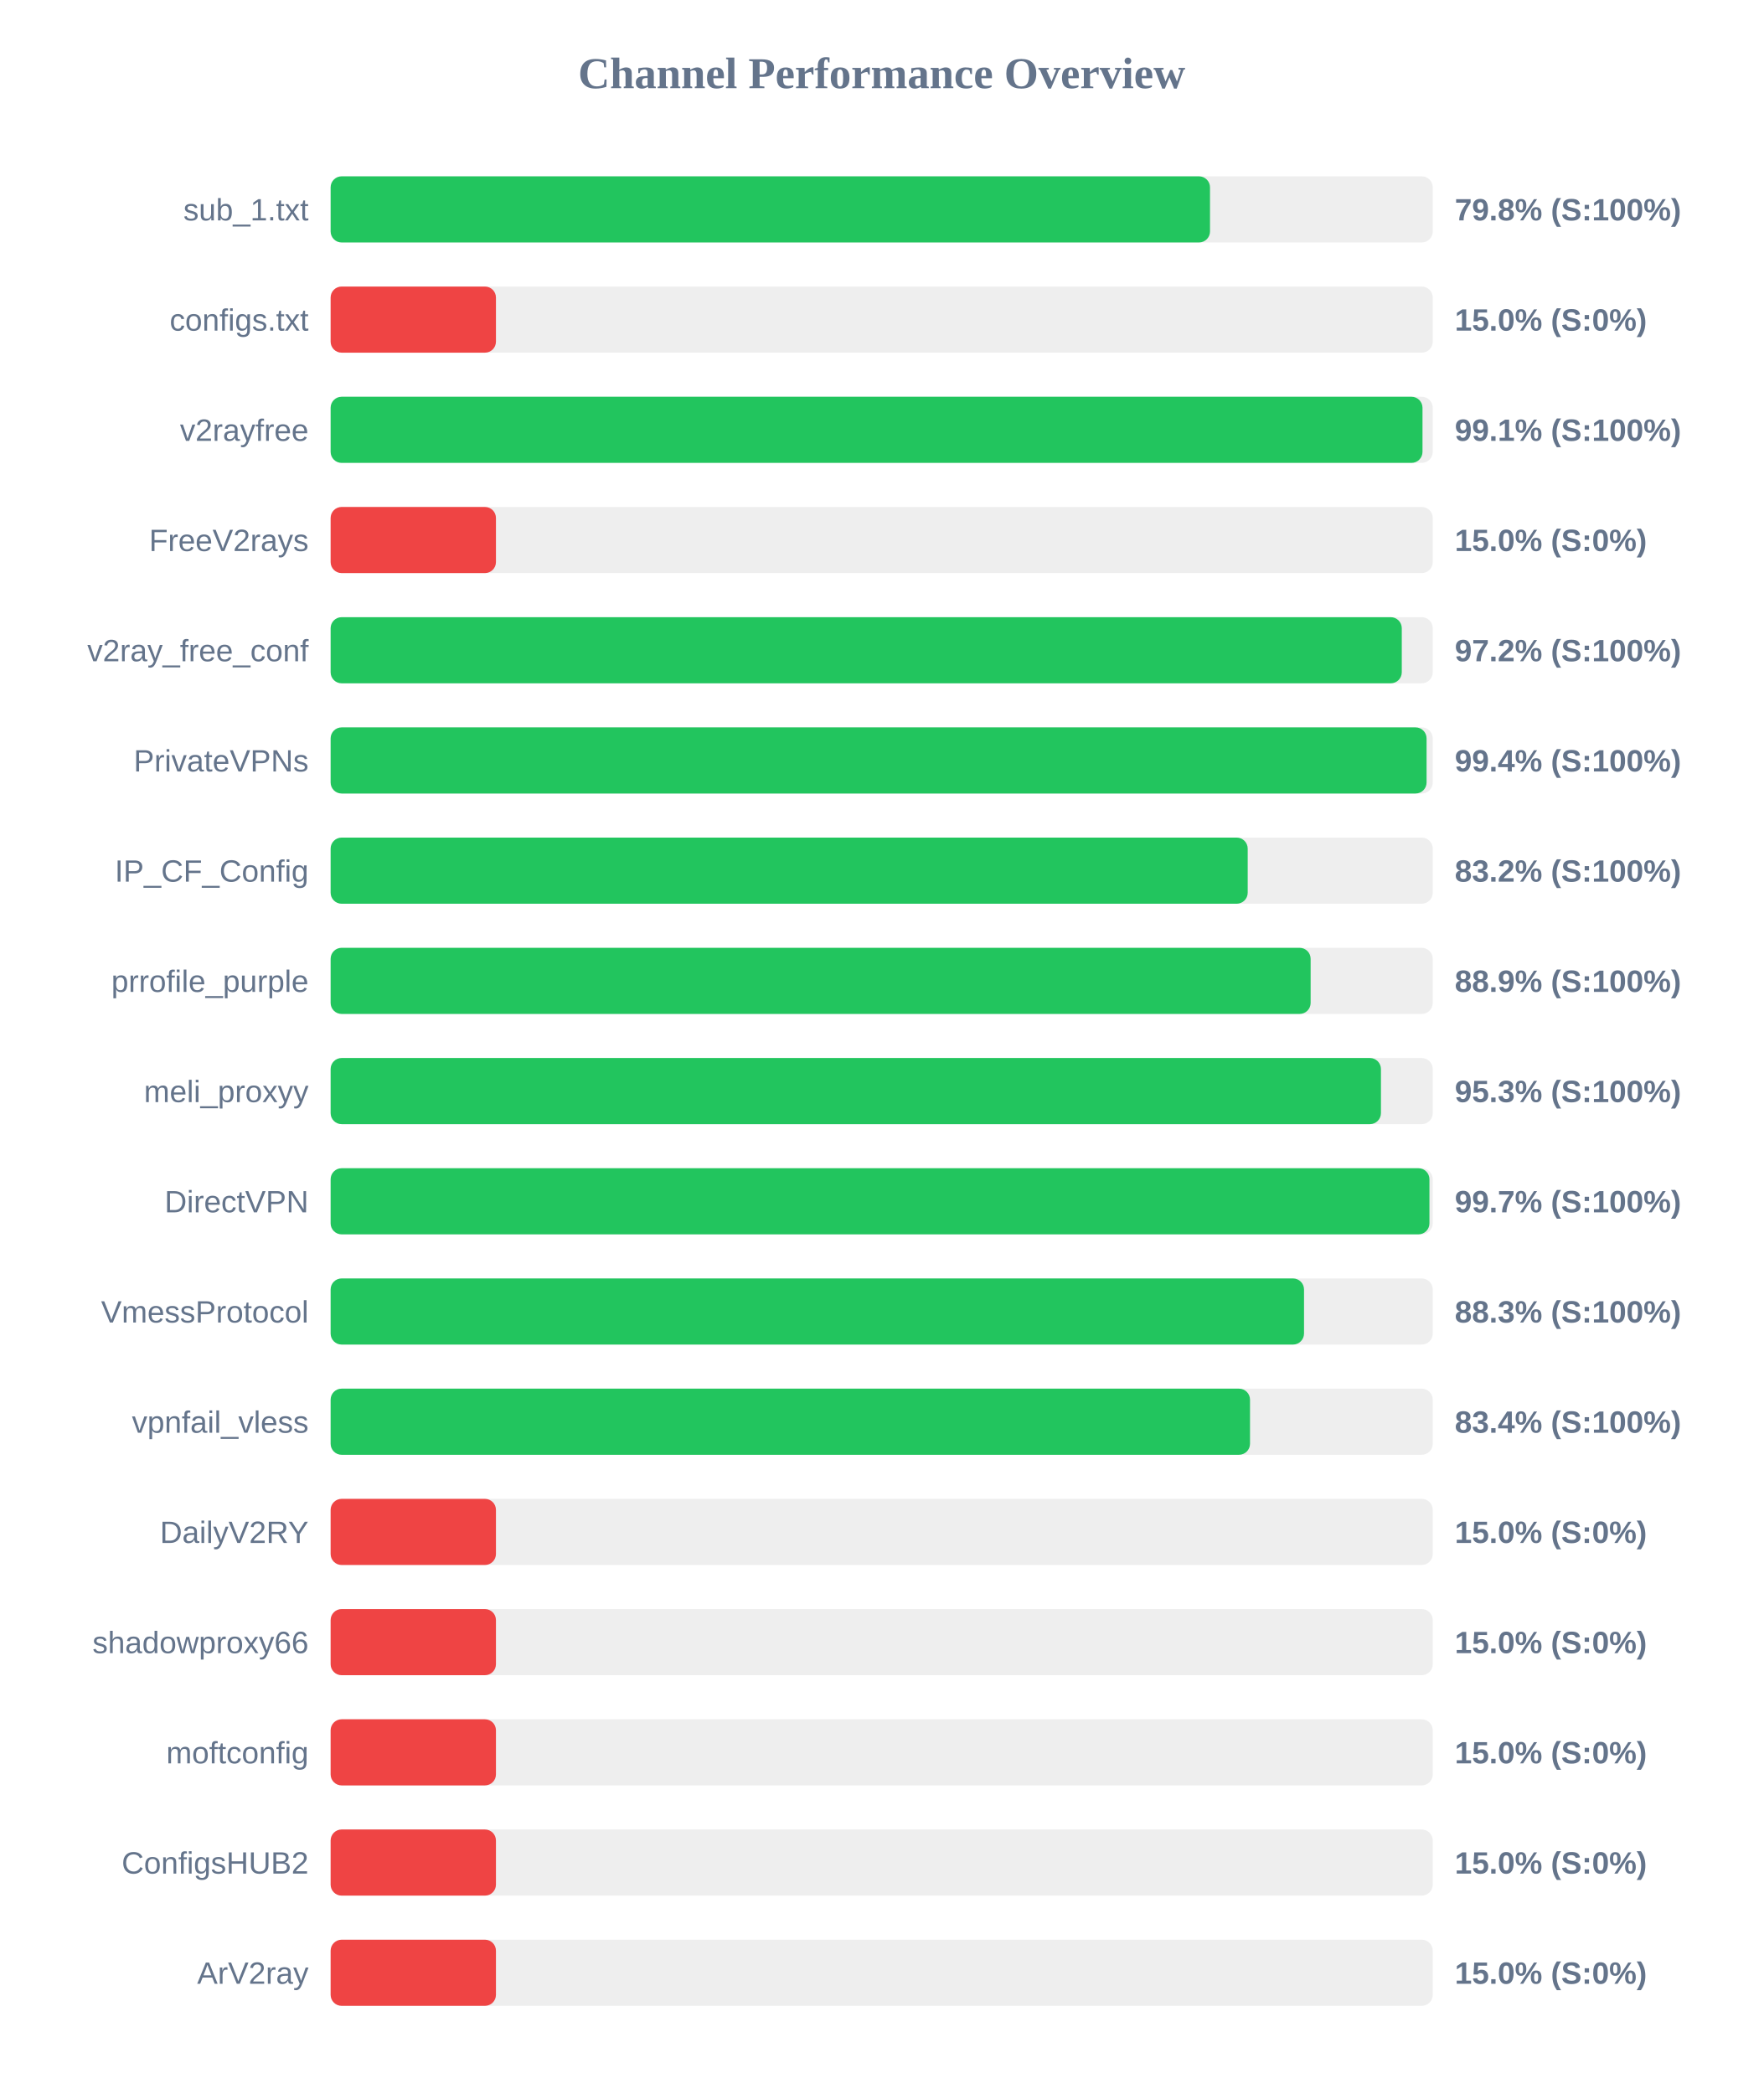
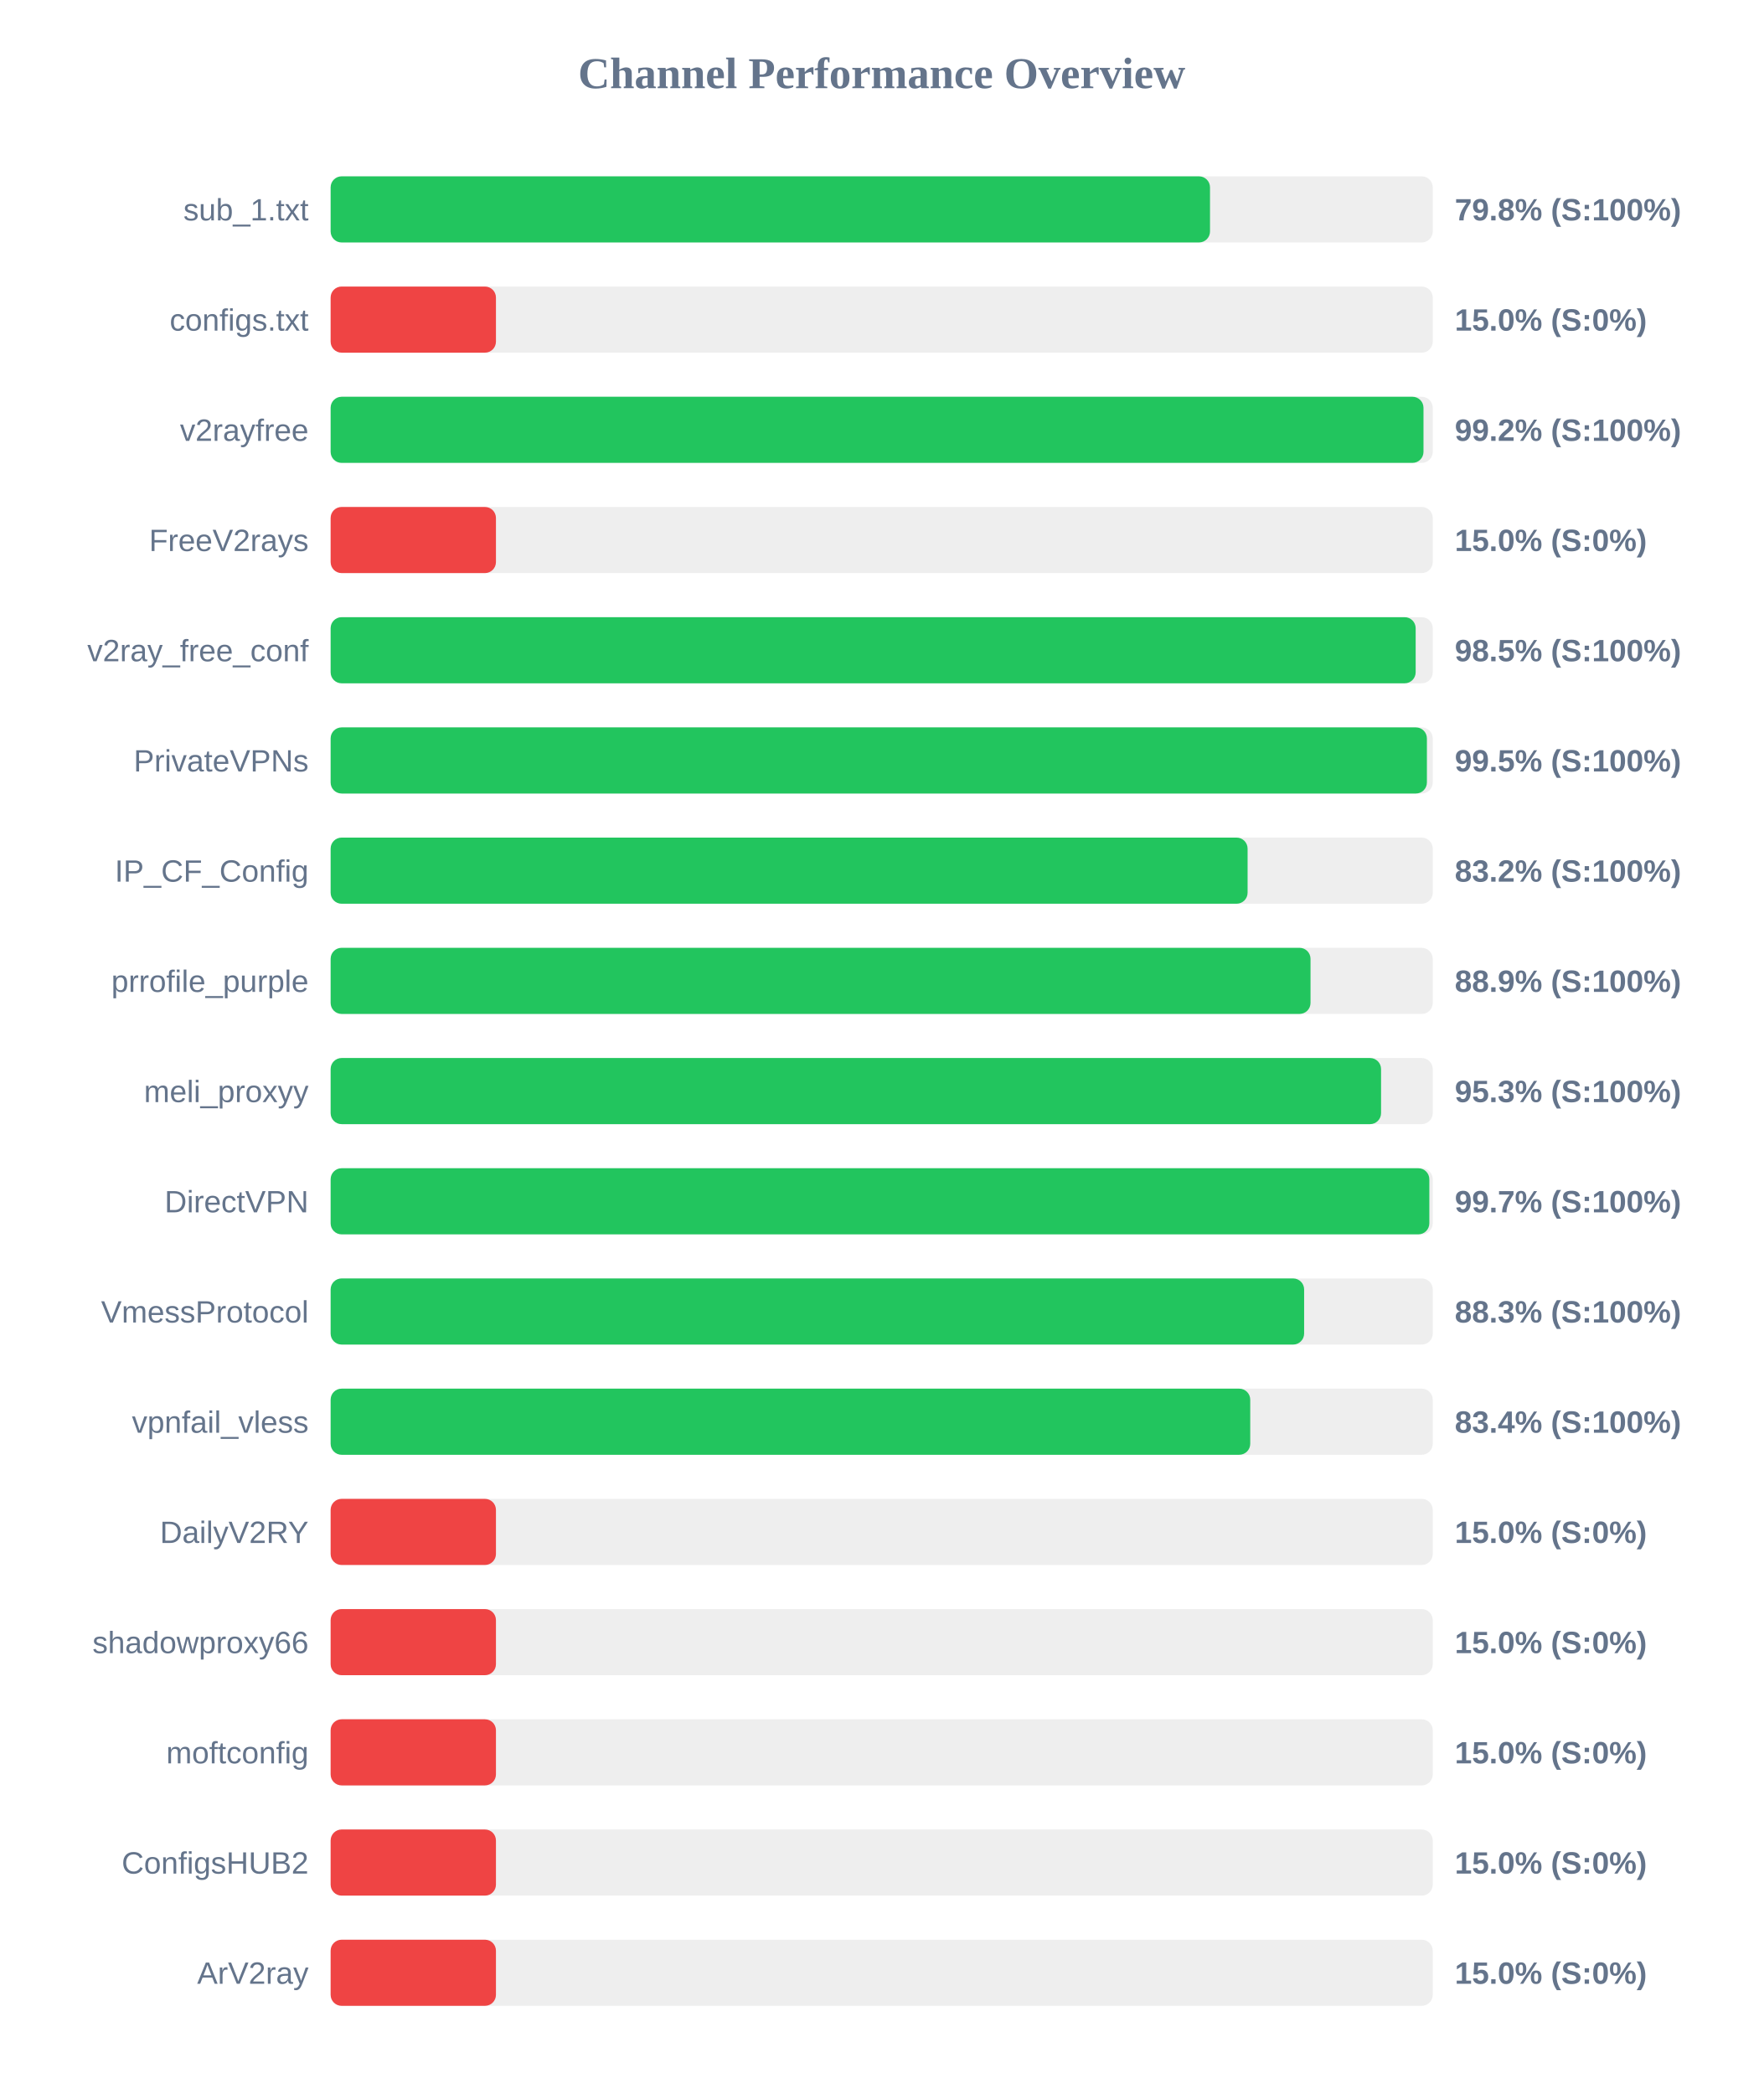
<svg xmlns="http://www.w3.org/2000/svg" width="800" height="950" version="1.1">
  <style>
        .row { font: 14px Arial; fill: #64748b; }
        .score { font: bold 14px Arial; fill: #64748b; }
    </style>
  <text x="400" y="40" text-anchor="middle" font-size="20px" font-weight="bold" fill="#64748b">Channel Performance Overview</text>
  <rect x="150" y="80" width="500" height="30" fill="#eee" rx="5" />
  <rect x="150" y="80" width="398.95" height="30" fill="#22c55e" rx="5" />
  <text x="140" y="100" text-anchor="end" class="row">sub_1.txt</text>
  <text x="660" y="100" text-anchor="start" class="score">79.8% (S:100%)</text>
  <rect x="150" y="130" width="500" height="30" fill="#eee" rx="5" />
  <rect x="150" y="130" width="75.0" height="30" fill="#ef4444" rx="5" />
  <text x="140" y="150" text-anchor="end" class="row">configs.txt</text>
  <text x="660" y="150" text-anchor="start" class="score">15.0% (S:0%)</text>
  <rect x="150" y="180" width="500" height="30" fill="#eee" rx="5" />
-   <rect x="150" y="180" width="495.35" height="30" fill="#22c55e" rx="5" />
+   <rect x="150" y="180" width="495.8" height="30" fill="#22c55e" rx="5" />
  <text x="140" y="200" text-anchor="end" class="row">v2rayfree</text>
-   <text x="660" y="200" text-anchor="start" class="score">99.1% (S:100%)</text>
+   <text x="660" y="200" text-anchor="start" class="score">99.2% (S:100%)</text>
  <rect x="150" y="230" width="500" height="30" fill="#eee" rx="5" />
  <rect x="150" y="230" width="75.0" height="30" fill="#ef4444" rx="5" />
  <text x="140" y="250" text-anchor="end" class="row">FreeV2rays</text>
  <text x="660" y="250" text-anchor="start" class="score">15.0% (S:0%)</text>
  <rect x="150" y="280" width="500" height="30" fill="#eee" rx="5" />
-   <rect x="150" y="280" width="485.95" height="30" fill="#22c55e" rx="5" />
+   <rect x="150" y="280" width="492.25" height="30" fill="#22c55e" rx="5" />
  <text x="140" y="300" text-anchor="end" class="row">v2ray_free_conf</text>
-   <text x="660" y="300" text-anchor="start" class="score">97.2% (S:100%)</text>
+   <text x="660" y="300" text-anchor="start" class="score">98.5% (S:100%)</text>
  <rect x="150" y="330" width="500" height="30" fill="#eee" rx="5" />
-   <rect x="150" y="330" width="497.2" height="30" fill="#22c55e" rx="5" />
+   <rect x="150" y="330" width="497.35" height="30" fill="#22c55e" rx="5" />
  <text x="140" y="350" text-anchor="end" class="row">PrivateVPNs</text>
-   <text x="660" y="350" text-anchor="start" class="score">99.4% (S:100%)</text>
+   <text x="660" y="350" text-anchor="start" class="score">99.5% (S:100%)</text>
  <rect x="150" y="380" width="500" height="30" fill="#eee" rx="5" />
-   <rect x="150" y="380" width="416.05" height="30" fill="#22c55e" rx="5" />
+   <rect x="150" y="380" width="416.0" height="30" fill="#22c55e" rx="5" />
  <text x="140" y="400" text-anchor="end" class="row">IP_CF_Config</text>
  <text x="660" y="400" text-anchor="start" class="score">83.2% (S:100%)</text>
  <rect x="150" y="430" width="500" height="30" fill="#eee" rx="5" />
-   <rect x="150" y="430" width="444.6" height="30" fill="#22c55e" rx="5" />
+   <rect x="150" y="430" width="444.55" height="30" fill="#22c55e" rx="5" />
  <text x="140" y="450" text-anchor="end" class="row">prrofile_purple</text>
  <text x="660" y="450" text-anchor="start" class="score">88.9% (S:100%)</text>
  <rect x="150" y="480" width="500" height="30" fill="#eee" rx="5" />
-   <rect x="150" y="480" width="476.5" height="30" fill="#22c55e" rx="5" />
+   <rect x="150" y="480" width="476.55" height="30" fill="#22c55e" rx="5" />
  <text x="140" y="500" text-anchor="end" class="row">meli_proxyy</text>
  <text x="660" y="500" text-anchor="start" class="score">95.3% (S:100%)</text>
  <rect x="150" y="530" width="500" height="30" fill="#eee" rx="5" />
-   <rect x="150" y="530" width="498.5" height="30" fill="#22c55e" rx="5" />
+   <rect x="150" y="530" width="498.45" height="30" fill="#22c55e" rx="5" />
  <text x="140" y="550" text-anchor="end" class="row">DirectVPN</text>
  <text x="660" y="550" text-anchor="start" class="score">99.7% (S:100%)</text>
  <rect x="150" y="580" width="500" height="30" fill="#eee" rx="5" />
-   <rect x="150" y="580" width="441.6" height="30" fill="#22c55e" rx="5" />
+   <rect x="150" y="580" width="441.65" height="30" fill="#22c55e" rx="5" />
  <text x="140" y="600" text-anchor="end" class="row">VmessProtocol</text>
  <text x="660" y="600" text-anchor="start" class="score">88.3% (S:100%)</text>
  <rect x="150" y="630" width="500" height="30" fill="#eee" rx="5" />
-   <rect x="150" y="630" width="417.1" height="30" fill="#22c55e" rx="5" />
+   <rect x="150" y="630" width="417.2" height="30" fill="#22c55e" rx="5" />
  <text x="140" y="650" text-anchor="end" class="row">vpnfail_vless</text>
  <text x="660" y="650" text-anchor="start" class="score">83.4% (S:100%)</text>
  <rect x="150" y="680" width="500" height="30" fill="#eee" rx="5" />
  <rect x="150" y="680" width="75.0" height="30" fill="#ef4444" rx="5" />
  <text x="140" y="700" text-anchor="end" class="row">DailyV2RY</text>
  <text x="660" y="700" text-anchor="start" class="score">15.0% (S:0%)</text>
  <rect x="150" y="730" width="500" height="30" fill="#eee" rx="5" />
  <rect x="150" y="730" width="75.0" height="30" fill="#ef4444" rx="5" />
  <text x="140" y="750" text-anchor="end" class="row">shadowproxy66</text>
  <text x="660" y="750" text-anchor="start" class="score">15.0% (S:0%)</text>
  <rect x="150" y="780" width="500" height="30" fill="#eee" rx="5" />
  <rect x="150" y="780" width="75.0" height="30" fill="#ef4444" rx="5" />
  <text x="140" y="800" text-anchor="end" class="row">moftconfig</text>
  <text x="660" y="800" text-anchor="start" class="score">15.0% (S:0%)</text>
  <rect x="150" y="830" width="500" height="30" fill="#eee" rx="5" />
  <rect x="150" y="830" width="75.0" height="30" fill="#ef4444" rx="5" />
  <text x="140" y="850" text-anchor="end" class="row">ConfigsHUB2</text>
  <text x="660" y="850" text-anchor="start" class="score">15.0% (S:0%)</text>
  <rect x="150" y="880" width="500" height="30" fill="#eee" rx="5" />
  <rect x="150" y="880" width="75.0" height="30" fill="#ef4444" rx="5" />
  <text x="140" y="900" text-anchor="end" class="row">ArV2ray</text>
  <text x="660" y="900" text-anchor="start" class="score">15.0% (S:0%)</text>
</svg>
